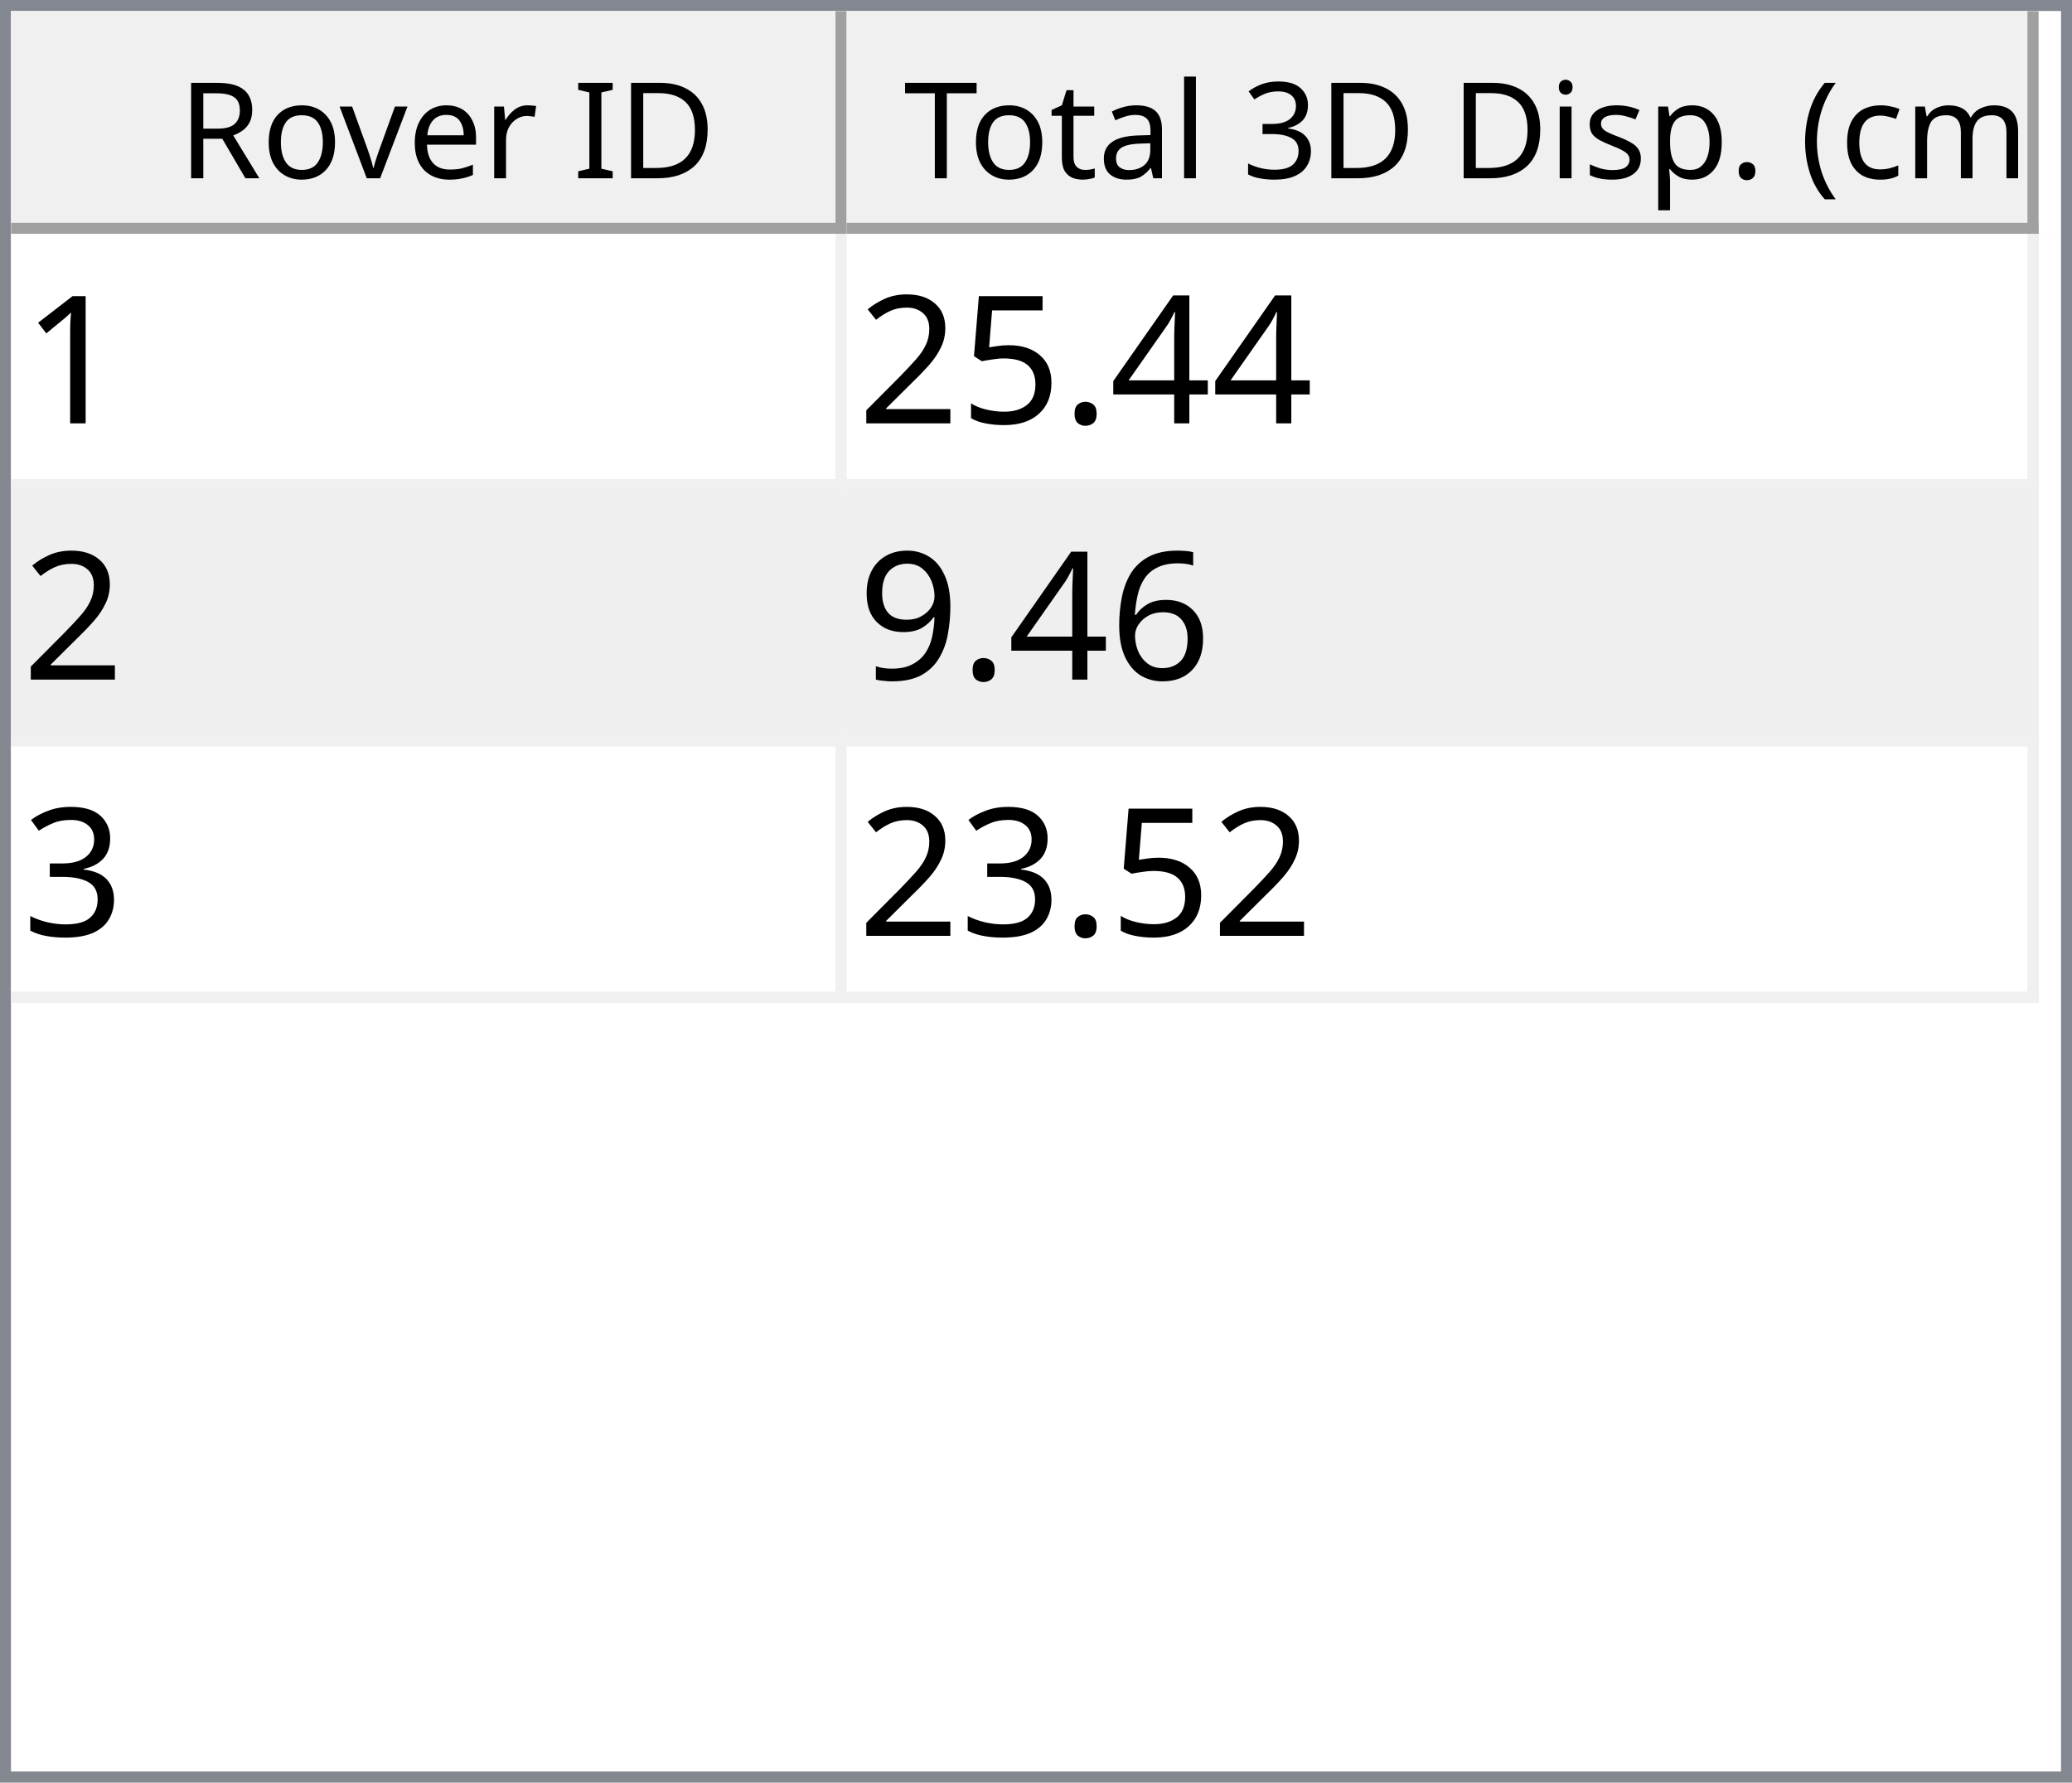
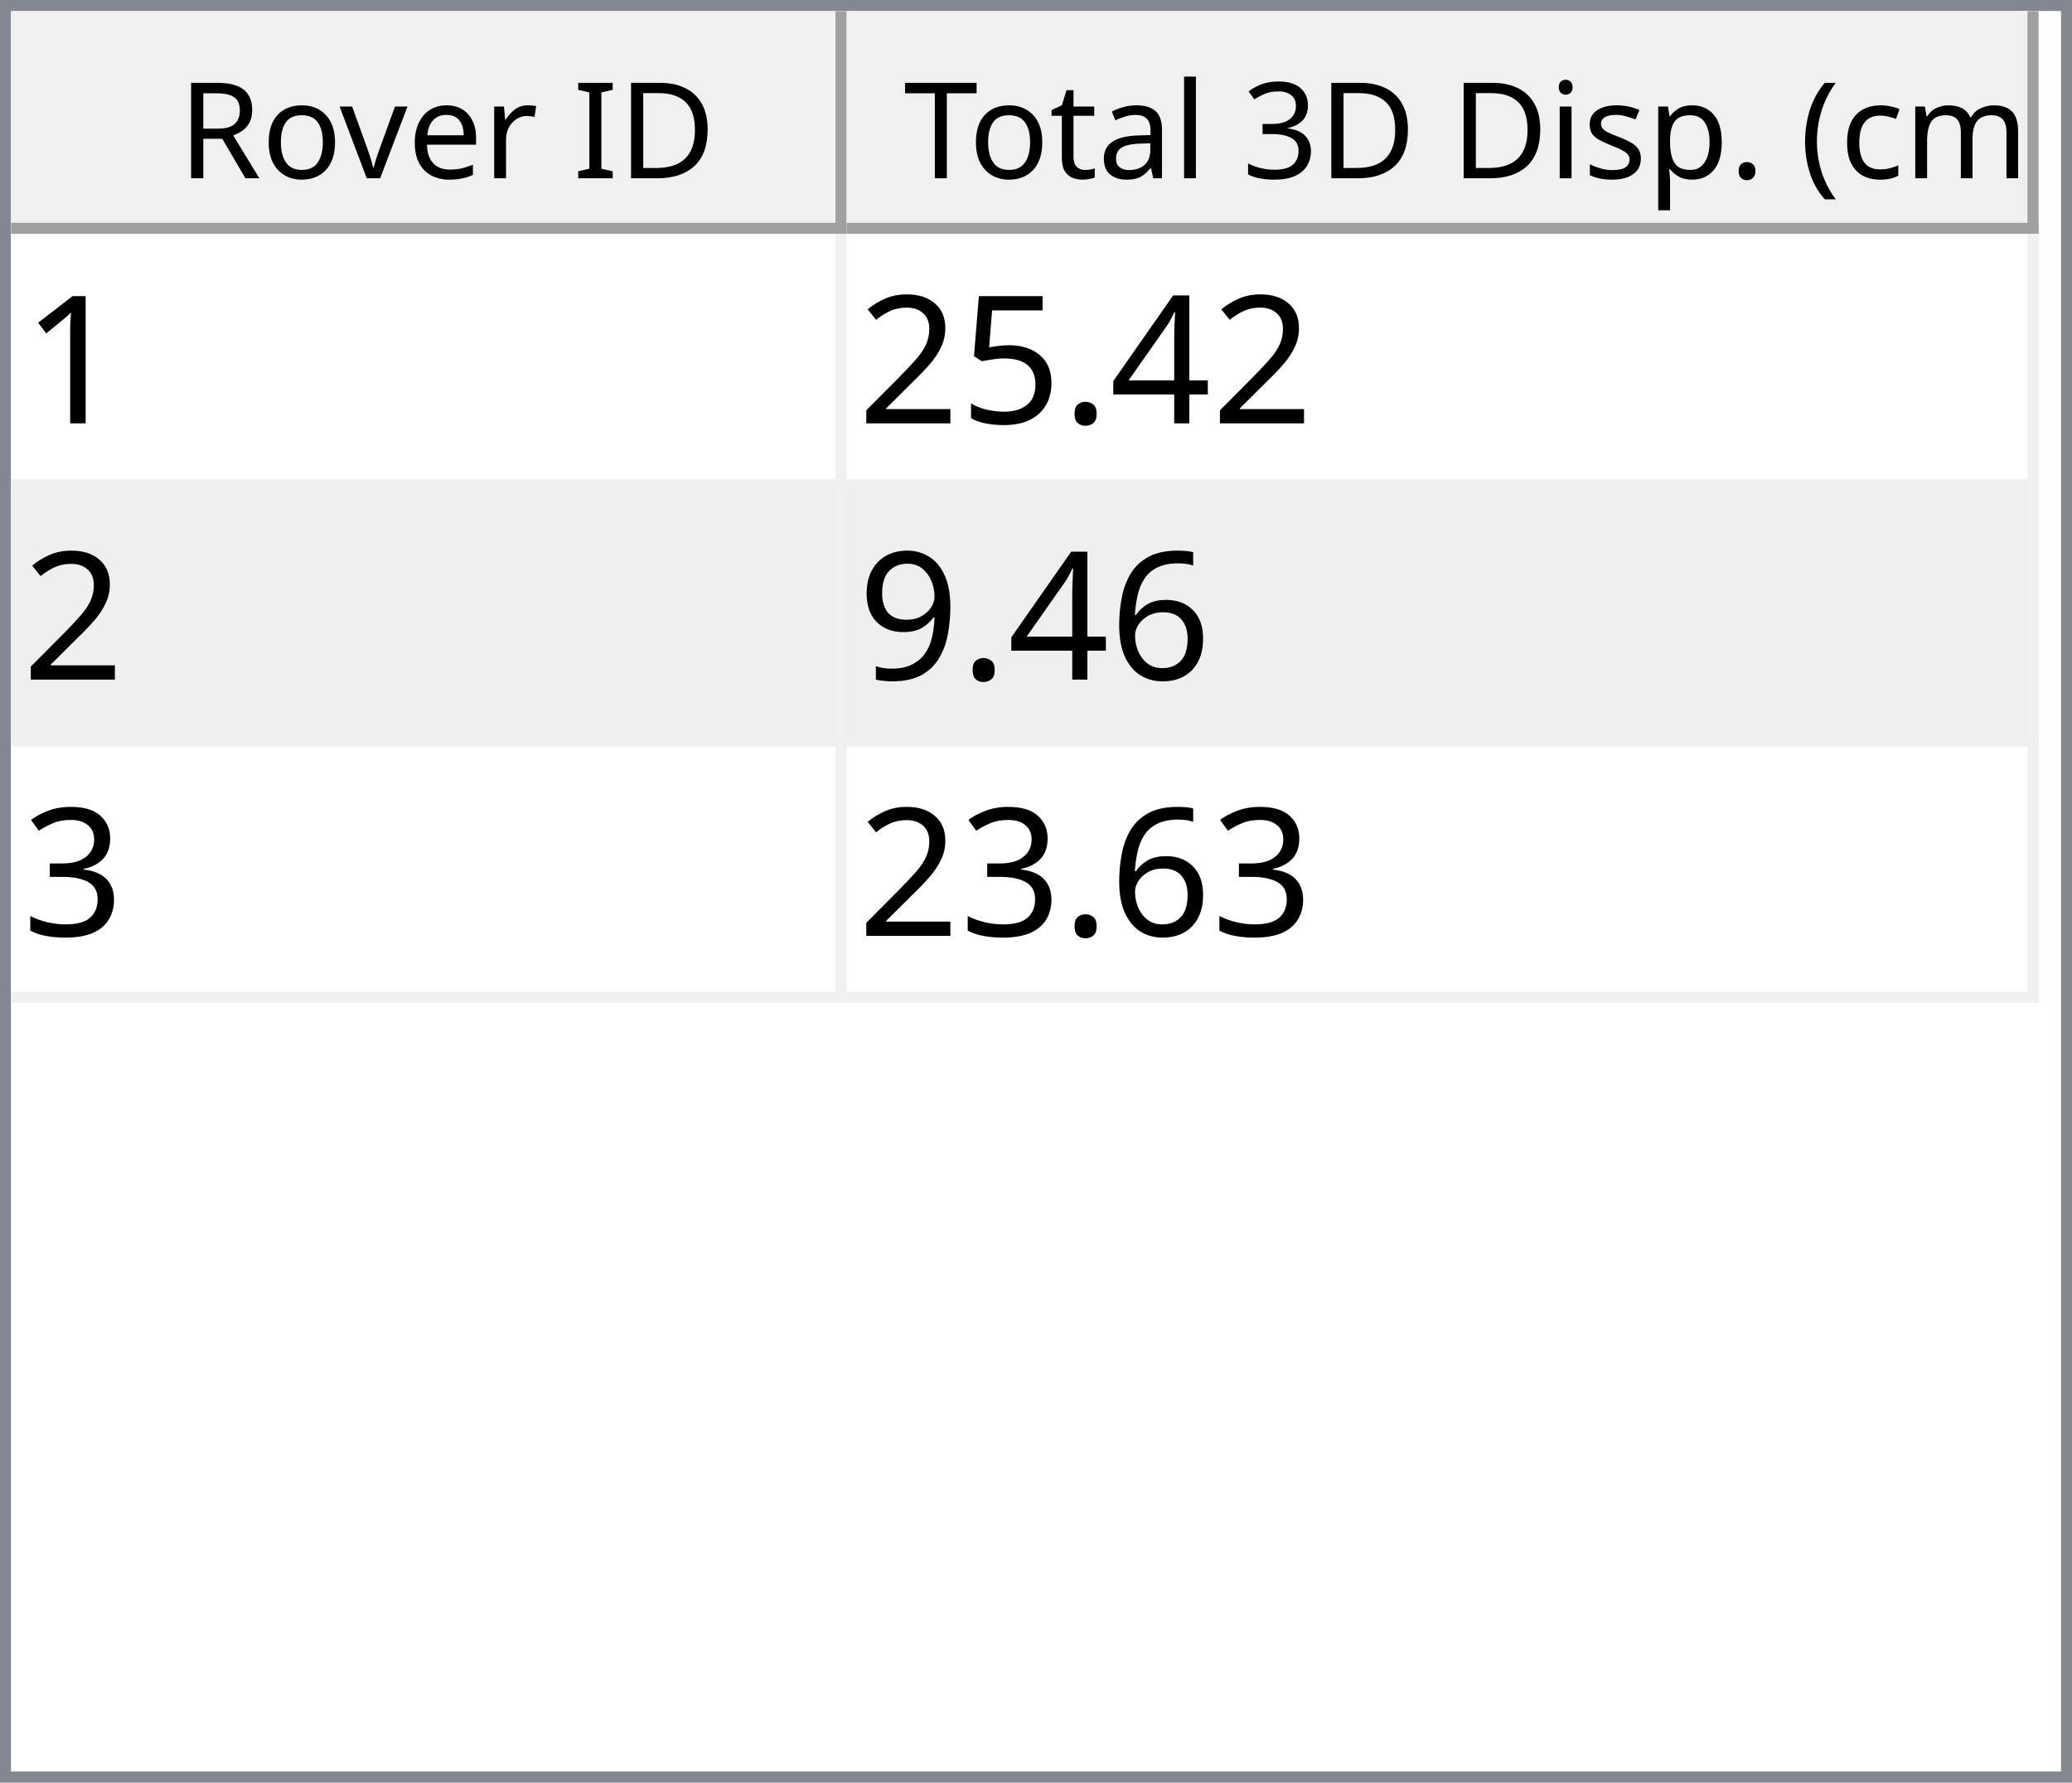
<svg xmlns="http://www.w3.org/2000/svg" style="fill-opacity:1; color-rendering:auto; color-interpolation:auto; text-rendering:auto; stroke:black; stroke-linecap:square; stroke-miterlimit:10; shape-rendering:auto; stroke-opacity:1; fill:black; stroke-dasharray:none; font-weight:normal; stroke-width:1; font-family:'Dialog'; font-style:normal; stroke-linejoin:miter; font-size:12px; stroke-dashoffset:0; image-rendering:auto;" width="186" height="160">
  <defs id="genericDefs" />
  <g>
    <defs id="defs1">
      <clipPath clipPathUnits="userSpaceOnUse" id="clipPath1">
        <path d="M0 0 L186 0 L186 160 L0 160 L0 0 Z" />
      </clipPath>
      <clipPath clipPathUnits="userSpaceOnUse" id="clipPath2">
        <path d="M0 0 L0 160 L186 160 L186 0 Z" />
      </clipPath>
      <clipPath clipPathUnits="userSpaceOnUse" id="clipPath3">
        <path d="M0 0 L0 20 L184 20 L184 0 Z" />
      </clipPath>
      <clipPath clipPathUnits="userSpaceOnUse" id="clipPath4">
        <path d="M0 0 L0 20 L75 20 L75 0 Z" />
      </clipPath>
      <clipPath clipPathUnits="userSpaceOnUse" id="clipPath5">
        <path d="M1 1 L1 19 L74 19 L74 1 Z" />
      </clipPath>
      <clipPath clipPathUnits="userSpaceOnUse" id="clipPath6">
        <path d="M0 0 L0 18 L73 18 L73 0 Z" />
      </clipPath>
      <clipPath clipPathUnits="userSpaceOnUse" id="clipPath7">
        <path d="M-0.5 -0.5 L-0.5 19.5 L74.5 19.5 L74.5 -0.5 Z" />
      </clipPath>
      <clipPath clipPathUnits="userSpaceOnUse" id="clipPath8">
        <path d="M0 0 L0 20 L107 20 L107 0 Z" />
      </clipPath>
      <clipPath clipPathUnits="userSpaceOnUse" id="clipPath9">
        <path d="M1 1 L1 19 L106 19 L106 1 Z" />
      </clipPath>
      <clipPath clipPathUnits="userSpaceOnUse" id="clipPath10">
        <path d="M0 0 L0 18 L105 18 L105 0 Z" />
      </clipPath>
      <clipPath clipPathUnits="userSpaceOnUse" id="clipPath11">
        <path d="M-0.5 -0.5 L-0.5 19.5 L106.5 19.5 L106.5 -0.5 Z" />
      </clipPath>
      <clipPath clipPathUnits="userSpaceOnUse" id="clipPath12">
        <path d="M0 0 L0 138 L184 138 L184 0 Z" />
      </clipPath>
      <clipPath clipPathUnits="userSpaceOnUse" id="clipPath13">
        <path d="M0 0 L0 69 L182 69 L182 0 Z" />
      </clipPath>
      <clipPath clipPathUnits="userSpaceOnUse" id="clipPath14">
        <path d="M-0.5 -0.5 L-0.5 68.5 L181.5 68.5 L181.5 -0.5 Z" />
      </clipPath>
      <clipPath clipPathUnits="userSpaceOnUse" id="clipPath15">
        <path d="M0 0 L0 22 L74 22 L74 0 Z" />
      </clipPath>
      <clipPath clipPathUnits="userSpaceOnUse" id="clipPath16">
        <path d="M0 0 L0 22 L106 22 L106 0 Z" />
      </clipPath>
      <font horiz-adv-x="64.551" id="font1">
        <font-face ascent="107.91" descent="25.098" units-per-em="100" style="font-style:normal; font-family:Segoe UI; font-weight:normal;" />
        <missing-glyph horiz-adv-x="64.551" d="M8.109 0 L8.109 68.266 L56.453 68.266 L56.453 0 L8.109 0 ZM15.328 7.234 L49.219 7.234 L49.219 61.031 L15.328 61.031 L15.328 7.234 Z" />
        <glyph unicode="D" horiz-adv-x="70.117" d="M9.188 0 L9.188 70.016 L28.516 70.016 Q65.531 70.016 65.531 35.891 Q65.531 19.672 55.25 9.836 Q44.969 0 27.734 0 L9.188 0 ZM17.391 62.594 L17.391 7.422 L27.828 7.422 Q41.609 7.422 49.273 14.797 Q56.938 22.172 56.938 35.688 Q56.938 62.594 28.328 62.594 L17.391 62.594 Z" />
        <glyph unicode="I" horiz-adv-x="26.611" d="M17.391 0 L9.188 0 L9.188 70.016 L17.391 70.016 L17.391 0 Z" />
        <glyph unicode=" " horiz-adv-x="27.393" d="" />
        <glyph unicode="r" horiz-adv-x="34.766" d="M34.188 41.891 Q32.078 43.5 28.125 43.5 Q23 43.5 19.555 38.672 Q16.109 33.844 16.109 25.484 L16.109 0 L8.109 0 L8.109 50 L16.109 50 L16.109 39.703 L16.312 39.703 Q18.016 44.969 21.531 47.922 Q25.047 50.875 29.391 50.875 Q32.516 50.875 34.188 50.203 L34.188 41.891 Z" />
        <glyph unicode="e" horiz-adv-x="52.295" d="M48.297 23 L12.984 23 Q13.188 14.656 17.484 10.109 Q21.781 5.562 29.297 5.562 Q37.75 5.562 44.828 11.141 L44.828 3.609 Q38.234 -1.172 27.391 -1.172 Q16.797 -1.172 10.742 5.641 Q4.688 12.453 4.688 24.812 Q4.688 36.469 11.305 43.82 Q17.922 51.172 27.734 51.172 Q37.547 51.172 42.922 44.828 Q48.297 38.484 48.297 27.203 L48.297 23 ZM40.094 29.781 Q40.047 36.719 36.75 40.578 Q33.453 44.438 27.594 44.438 Q21.922 44.438 17.969 40.383 Q14.016 36.328 13.094 29.781 L40.094 29.781 Z" />
        <glyph unicode="v" horiz-adv-x="47.9" d="M47.406 50 L27.484 0 L19.625 0 L0.688 50 L9.469 50 L22.172 13.672 Q23.578 9.672 23.922 6.688 L24.125 6.688 Q24.609 10.453 25.688 13.484 L38.969 50 L47.406 50 Z" />
        <glyph unicode="o" horiz-adv-x="58.594" d="M29 -1.172 Q17.922 -1.172 11.305 5.836 Q4.688 12.844 4.688 24.422 Q4.688 37.016 11.57 44.094 Q18.453 51.172 30.172 51.172 Q41.359 51.172 47.633 44.289 Q53.906 37.406 53.906 25.203 Q53.906 13.234 47.141 6.031 Q40.375 -1.172 29 -1.172 ZM29.594 44.438 Q21.875 44.438 17.383 39.188 Q12.891 33.938 12.891 24.703 Q12.891 15.828 17.43 10.695 Q21.969 5.562 29.594 5.562 Q37.359 5.562 41.531 10.594 Q45.703 15.625 45.703 24.906 Q45.703 34.281 41.531 39.359 Q37.359 44.438 29.594 44.438 Z" />
        <glyph unicode="R" horiz-adv-x="59.814" d="M59.375 0 L49.609 0 L37.891 19.625 Q36.281 22.359 34.766 24.289 Q33.25 26.219 31.664 27.438 Q30.078 28.656 28.25 29.219 Q26.422 29.781 24.125 29.781 L17.391 29.781 L17.391 0 L9.188 0 L9.188 70.016 L30.078 70.016 Q34.672 70.016 38.555 68.867 Q42.438 67.719 45.289 65.375 Q48.141 63.031 49.758 59.547 Q51.375 56.062 51.375 51.375 Q51.375 47.703 50.273 44.656 Q49.172 41.609 47.148 39.211 Q45.125 36.812 42.266 35.133 Q39.406 33.453 35.844 32.516 L35.844 32.328 Q37.594 31.547 38.891 30.547 Q40.188 29.547 41.359 28.18 Q42.531 26.812 43.68 25.078 Q44.828 23.344 46.234 21.047 L59.375 0 ZM17.391 62.594 L17.391 37.203 L28.516 37.203 Q31.594 37.203 34.203 38.133 Q36.812 39.062 38.719 40.797 Q40.625 42.531 41.703 45.047 Q42.781 47.562 42.781 50.688 Q42.781 56.297 39.141 59.445 Q35.5 62.594 28.609 62.594 L17.391 62.594 Z" />
        <glyph unicode=")" horiz-adv-x="30.176" d="M8.297 -15.922 L1.172 -15.922 Q16.406 2.344 16.406 26.812 Q16.406 51.469 1.078 70.016 L8.297 70.016 Q23.531 52.156 23.531 26.703 Q23.531 1.375 8.297 -15.922 Z" />
        <glyph unicode="m" horiz-adv-x="86.133" d="M79.109 0 L71.094 0 L71.094 28.719 Q71.094 37.016 68.531 40.727 Q65.969 44.438 59.906 44.438 Q54.781 44.438 51.195 39.75 Q47.609 35.062 47.609 28.516 L47.609 0 L39.594 0 L39.594 29.688 Q39.594 44.438 28.219 44.438 Q22.953 44.438 19.531 40.016 Q16.109 35.594 16.109 28.516 L16.109 0 L8.109 0 L8.109 50 L16.109 50 L16.109 42.094 L16.312 42.094 Q21.625 51.172 31.844 51.172 Q36.969 51.172 40.773 48.312 Q44.578 45.453 46 40.828 Q51.562 51.172 62.594 51.172 Q79.109 51.172 79.109 30.812 L79.109 0 Z" />
        <glyph unicode="c" horiz-adv-x="46.191" d="M42.188 2.297 Q36.422 -1.172 28.516 -1.172 Q17.828 -1.172 11.258 5.789 Q4.688 12.75 4.688 23.828 Q4.688 36.188 11.766 43.68 Q18.844 51.172 30.672 51.172 Q37.25 51.172 42.281 48.734 L42.281 40.531 Q36.719 44.438 30.375 44.438 Q22.703 44.438 17.797 38.945 Q12.891 33.453 12.891 24.516 Q12.891 15.719 17.508 10.641 Q22.125 5.562 29.891 5.562 Q36.422 5.562 42.188 9.906 L42.188 2.297 Z" />
        <glyph unicode="(" horiz-adv-x="30.176" d="M29.109 -15.922 L21.969 -15.922 Q6.844 1.375 6.844 26.703 Q6.844 52.156 21.969 70.016 L29.203 70.016 Q13.875 51.469 13.875 26.812 Q13.875 2.344 29.109 -15.922 Z" />
        <glyph unicode="." horiz-adv-x="21.68" d="M10.891 -1.078 Q8.641 -1.078 7.055 0.539 Q5.469 2.156 5.469 4.391 Q5.469 6.641 7.055 8.273 Q8.641 9.906 10.891 9.906 Q13.188 9.906 14.797 8.273 Q16.406 6.641 16.406 4.391 Q16.406 2.156 14.797 0.539 Q13.188 -1.078 10.891 -1.078 Z" />
        <glyph unicode="p" horiz-adv-x="58.789" d="M16.312 7.234 L16.109 7.234 L16.109 -23 L8.109 -23 L8.109 50 L16.109 50 L16.109 41.219 L16.312 41.219 Q22.219 51.172 33.594 51.172 Q43.266 51.172 48.688 44.461 Q54.109 37.75 54.109 26.469 Q54.109 13.922 48 6.375 Q41.891 -1.172 31.297 -1.172 Q21.578 -1.172 16.312 7.234 ZM16.109 27.391 L16.109 20.406 Q16.109 14.203 20.141 9.883 Q24.172 5.562 30.375 5.562 Q37.641 5.562 41.773 11.133 Q45.906 16.703 45.906 26.609 Q45.906 34.969 42.047 39.703 Q38.188 44.438 31.594 44.438 Q24.609 44.438 20.359 39.578 Q16.109 34.719 16.109 27.391 Z" />
        <glyph unicode="s" horiz-adv-x="42.432" d="M5.078 1.812 L5.078 10.406 Q11.625 5.562 19.484 5.562 Q30.031 5.562 30.031 12.594 Q30.031 14.594 29.125 15.992 Q28.219 17.391 26.68 18.461 Q25.141 19.531 23.07 20.383 Q21 21.234 18.609 22.172 Q15.281 23.484 12.766 24.828 Q10.25 26.172 8.57 27.859 Q6.891 29.547 6.031 31.695 Q5.172 33.844 5.172 36.719 Q5.172 40.234 6.789 42.945 Q8.406 45.656 11.086 47.484 Q13.766 49.312 17.211 50.242 Q20.656 51.172 24.312 51.172 Q30.812 51.172 35.938 48.922 L35.938 40.828 Q30.422 44.438 23.25 44.438 Q21 44.438 19.195 43.922 Q17.391 43.406 16.094 42.477 Q14.797 41.547 14.086 40.258 Q13.375 38.969 13.375 37.406 Q13.375 35.453 14.086 34.133 Q14.797 32.812 16.164 31.789 Q17.531 30.766 19.484 29.938 Q21.438 29.109 23.922 28.125 Q27.25 26.859 29.883 25.516 Q32.516 24.172 34.375 22.484 Q36.234 20.797 37.234 18.602 Q38.234 16.406 38.234 13.375 Q38.234 9.672 36.602 6.938 Q34.969 4.203 32.234 2.398 Q29.5 0.594 25.93 -0.289 Q22.359 -1.172 18.453 -1.172 Q10.75 -1.172 5.078 1.812 Z" />
        <glyph unicode="i" horiz-adv-x="24.219" d="M12.203 62.703 Q10.062 62.703 8.547 64.164 Q7.031 65.625 7.031 67.875 Q7.031 70.125 8.547 71.609 Q10.062 73.094 12.203 73.094 Q14.406 73.094 15.945 71.609 Q17.484 70.125 17.484 67.875 Q17.484 65.719 15.945 64.211 Q14.406 62.703 12.203 62.703 ZM16.109 0 L8.109 0 L8.109 50 L16.109 50 L16.109 0 Z" />
        <glyph unicode="3" horiz-adv-x="53.906" d="M46.531 19.828 Q46.531 15.094 44.75 11.211 Q42.969 7.328 39.719 4.57 Q36.469 1.812 31.93 0.297 Q27.391 -1.219 21.922 -1.219 Q11.922 -1.219 6 2.594 L6 11.188 Q13.094 5.609 22.219 5.609 Q25.875 5.609 28.828 6.539 Q31.781 7.469 33.906 9.227 Q36.031 10.984 37.18 13.477 Q38.328 15.969 38.328 19.094 Q38.328 32.812 18.797 32.812 L12.984 32.812 L12.984 39.594 L18.5 39.594 Q35.797 39.594 35.797 52.484 Q35.797 64.406 22.609 64.406 Q15.188 64.406 8.688 59.422 L8.688 67.188 Q15.375 71.188 24.609 71.188 Q29 71.188 32.57 69.969 Q36.141 68.75 38.68 66.555 Q41.219 64.359 42.609 61.281 Q44 58.203 44 54.5 Q44 40.672 30.031 36.719 L30.031 36.531 Q33.594 36.141 36.625 34.797 Q39.656 33.453 41.852 31.305 Q44.047 29.156 45.289 26.25 Q46.531 23.344 46.531 19.828 Z" />
        <glyph unicode="l" horiz-adv-x="24.219" d="M16.109 0 L8.109 0 L8.109 74.031 L16.109 74.031 L16.109 0 Z" />
        <glyph unicode="a" horiz-adv-x="50.879" d="M43.891 0 L35.891 0 L35.891 7.812 L35.688 7.812 Q30.469 -1.172 20.312 -1.172 Q12.844 -1.172 8.617 2.781 Q4.391 6.734 4.391 13.281 Q4.391 27.297 20.906 29.594 L35.891 31.688 Q35.891 44.438 25.594 44.438 Q16.547 44.438 9.281 38.281 L9.281 46.484 Q16.656 51.172 26.266 51.172 Q43.891 51.172 43.891 32.516 L43.891 0 ZM35.891 25.297 L23.828 23.641 Q18.266 22.859 15.43 20.875 Q12.594 18.891 12.594 13.875 Q12.594 10.203 15.211 7.883 Q17.828 5.562 22.172 5.562 Q28.125 5.562 32.008 9.742 Q35.891 13.922 35.891 20.312 L35.891 25.297 Z" />
        <glyph unicode="t" horiz-adv-x="33.887" d="M31.297 0.484 Q28.469 -1.078 23.828 -1.078 Q10.688 -1.078 10.688 13.578 L10.688 43.172 L2.094 43.172 L2.094 50 L10.688 50 L10.688 62.203 L18.703 64.797 L18.703 50 L31.297 50 L31.297 43.172 L18.703 43.172 L18.703 14.984 Q18.703 9.969 20.414 7.82 Q22.125 5.672 26.078 5.672 Q29.109 5.672 31.297 7.328 L31.297 0.484 Z" />
        <glyph unicode="T" horiz-adv-x="52.393" d="M50.594 62.594 L30.375 62.594 L30.375 0 L22.172 0 L22.172 62.594 L2 62.594 L2 70.016 L50.594 70.016 L50.594 62.594 Z" />
      </font>
      <font horiz-adv-x="75.0" id="font2">
        <font-face ascent="100.537" descent="21.973" units-per-em="100" style="font-style:normal; font-family:sans-serif; font-weight:normal;" />
        <missing-glyph horiz-adv-x="75.0" d="M12.5 0 L12.5 62.5 L62.5 62.5 L62.5 0 L12.5 0 ZM14.062 1.562 L60.938 1.562 L60.938 60.938 L14.062 60.938 L14.062 1.562 Z" />
        <glyph unicode="1" horiz-adv-x="55.615" d="M37.25 0 L28.469 0 L28.469 56 Q25.297 52.984 20.141 49.953 Q14.984 46.922 10.891 45.406 L10.891 53.906 Q18.266 57.375 23.781 62.305 Q29.297 67.234 31.594 71.875 L37.25 71.875 L37.25 0 Z" />
        <glyph unicode="4" horiz-adv-x="55.615" d="M32.328 0 L32.328 17.141 L1.266 17.141 L1.266 25.203 L33.938 71.578 L41.109 71.578 L41.109 25.203 L50.781 25.203 L50.781 17.141 L41.109 17.141 L41.109 0 L32.328 0 ZM32.328 25.203 L32.328 57.469 L9.906 25.203 L32.328 25.203 Z" />
        <glyph unicode="." horiz-adv-x="27.783" d="M9.078 0 L9.078 10.016 L19.094 10.016 L19.094 0 L9.078 0 Z" />
        <glyph unicode="5" horiz-adv-x="55.615" d="M4.156 18.75 L13.375 19.531 Q14.406 12.797 18.141 9.398 Q21.875 6 27.156 6 Q33.5 6 37.891 10.789 Q42.281 15.578 42.281 23.484 Q42.281 31 38.062 35.352 Q33.844 39.703 27 39.703 Q22.75 39.703 19.336 37.773 Q15.922 35.844 13.969 32.766 L5.719 33.844 L12.641 70.609 L48.25 70.609 L48.25 62.203 L19.672 62.203 L15.828 42.969 Q22.266 47.469 29.344 47.469 Q38.719 47.469 45.164 40.969 Q51.609 34.469 51.609 24.266 Q51.609 14.547 45.953 7.469 Q39.062 -1.219 27.156 -1.219 Q17.391 -1.219 11.211 4.25 Q5.031 9.719 4.156 18.75 Z" />
        <glyph unicode="2" horiz-adv-x="55.615" d="M50.344 8.453 L50.344 0 L3.031 0 Q2.938 3.172 4.047 6.109 Q5.859 10.938 9.836 15.625 Q13.812 20.312 21.344 26.469 Q33.016 36.031 37.117 41.625 Q41.219 47.219 41.219 52.203 Q41.219 57.422 37.477 61.008 Q33.734 64.594 27.734 64.594 Q21.391 64.594 17.578 60.789 Q13.766 56.984 13.719 50.25 L4.688 51.172 Q5.609 61.281 11.664 66.578 Q17.719 71.875 27.938 71.875 Q38.234 71.875 44.242 66.164 Q50.25 60.453 50.25 52 Q50.25 47.703 48.492 43.555 Q46.734 39.406 42.656 34.812 Q38.578 30.219 29.109 22.219 Q21.188 15.578 18.945 13.211 Q16.703 10.844 15.234 8.453 L50.344 8.453 Z" />
        <glyph unicode="6" horiz-adv-x="55.615" d="M49.75 54.047 L41.016 53.375 Q39.844 58.547 37.703 60.891 Q34.125 64.656 28.906 64.656 Q24.703 64.656 21.531 62.312 Q17.391 59.281 14.992 53.469 Q12.594 47.656 12.5 36.922 Q15.672 41.75 20.266 44.094 Q24.859 46.438 29.891 46.438 Q38.672 46.438 44.852 39.969 Q51.031 33.5 51.031 23.25 Q51.031 16.5 48.125 10.719 Q45.219 4.938 40.141 1.859 Q35.062 -1.219 28.609 -1.219 Q17.625 -1.219 10.695 6.859 Q3.766 14.938 3.766 33.5 Q3.766 54.25 11.422 63.672 Q18.109 71.875 29.438 71.875 Q37.891 71.875 43.289 67.141 Q48.688 62.406 49.75 54.047 ZM13.875 23.188 Q13.875 18.656 15.797 14.508 Q17.719 10.359 21.188 8.18 Q24.656 6 28.469 6 Q34.031 6 38.039 10.492 Q42.047 14.984 42.047 22.703 Q42.047 30.125 38.086 34.398 Q34.125 38.672 28.125 38.672 Q22.172 38.672 18.023 34.398 Q13.875 30.125 13.875 23.188 Z" />
        <glyph unicode="9" horiz-adv-x="55.615" d="M5.469 16.547 L13.922 17.328 Q14.984 11.375 18.016 8.688 Q21.047 6 25.781 6 Q29.828 6 32.883 7.859 Q35.938 9.719 37.891 12.82 Q39.844 15.922 41.164 21.195 Q42.484 26.469 42.484 31.938 Q42.484 32.516 42.438 33.688 Q39.797 29.5 35.234 26.883 Q30.672 24.266 25.344 24.266 Q16.453 24.266 10.305 30.711 Q4.156 37.156 4.156 47.703 Q4.156 58.594 10.578 65.234 Q17 71.875 26.656 71.875 Q33.641 71.875 39.43 68.117 Q45.219 64.359 48.219 57.398 Q51.219 50.438 51.219 37.25 Q51.219 23.531 48.242 15.406 Q45.266 7.281 39.383 3.031 Q33.5 -1.219 25.594 -1.219 Q17.188 -1.219 11.867 3.445 Q6.547 8.109 5.469 16.547 ZM41.453 48.141 Q41.453 55.719 37.43 60.156 Q33.406 64.594 27.734 64.594 Q21.875 64.594 17.531 59.812 Q13.188 55.031 13.188 47.406 Q13.188 40.578 17.312 36.305 Q21.438 32.031 27.484 32.031 Q33.594 32.031 37.523 36.305 Q41.453 40.578 41.453 48.141 Z" />
        <glyph unicode="3" horiz-adv-x="55.615" d="M4.203 18.891 L12.984 20.062 Q14.5 12.594 18.141 9.297 Q21.781 6 27 6 Q33.203 6 37.477 10.297 Q41.75 14.594 41.75 20.953 Q41.75 27 37.797 30.93 Q33.844 34.859 27.734 34.859 Q25.25 34.859 21.531 33.891 L22.516 41.609 Q23.391 41.5 23.922 41.5 Q29.547 41.5 34.039 44.43 Q38.531 47.359 38.531 53.469 Q38.531 58.297 35.258 61.477 Q31.984 64.656 26.812 64.656 Q21.688 64.656 18.266 61.43 Q14.844 58.203 13.875 51.766 L5.078 53.328 Q6.688 62.156 12.398 67.016 Q18.109 71.875 26.609 71.875 Q32.469 71.875 37.398 69.359 Q42.328 66.844 44.945 62.5 Q47.562 58.156 47.562 53.266 Q47.562 48.641 45.07 44.828 Q42.578 41.016 37.703 38.766 Q44.047 37.312 47.562 32.695 Q51.078 28.078 51.078 21.141 Q51.078 11.766 44.242 5.25 Q37.406 -1.266 26.953 -1.266 Q17.531 -1.266 11.305 4.352 Q5.078 9.969 4.203 18.891 Z" />
      </font>
    </defs>
    <g style="fill:white; stroke:white;">
      <rect x="0" y="0" width="186" style="clip-path:url(#clipPath1); stroke:none;" height="160" />
    </g>
    <g style="fill:white; text-rendering:optimizeSpeed; color-rendering:optimizeSpeed; image-rendering:optimizeSpeed; shape-rendering:crispEdges; stroke:white; color-interpolation:sRGB;">
      <rect x="0" width="186" height="160" y="0" style="stroke:none;" />
      <path style="stroke:none;" d="M0 160 L186 160 L186 0 L0 0 Z" />
    </g>
    <g style="fill:rgb(240,240,240); font-family:'Segoe UI'; stroke:rgb(240,240,240);">
      <rect x="0" y="0" width="186" style="clip-path:url(#clipPath2); stroke:none;" height="160" />
    </g>
    <g style="fill:rgb(130,135,144); font-family:'Segoe UI'; stroke:rgb(130,135,144);">
      <path d="M0 0 L186 0 L186 160 L0 160 L0 0 ZM1 1 L185 1 L185 159 L1 159 L1 1 Z" style="fill-rule:evenodd; clip-path:url(#clipPath2); stroke:none;" />
    </g>
    <g style="fill:white; font-family:'Segoe UI'; stroke:white;" transform="translate(1,1)">
      <rect x="0" y="0" width="184" style="clip-path:url(#clipPath3); stroke:none;" height="20" />
    </g>
    <g style="fill:rgb(240,240,240); font-family:'Segoe UI'; stroke:rgb(240,240,240);" transform="translate(1,1)">
      <rect x="0" y="0" width="75" style="clip-path:url(#clipPath4); stroke:none;" height="20" />
    </g>
    <g style="font-family:'Segoe UI';" transform="translate(2,2)">
      <text x="14" xml:space="preserve" y="14" style="clip-path:url(#clipPath6); stroke:none;">Rover ID</text>
    </g>
    <g style="fill:rgb(160,160,160); font-family:'Segoe UI'; stroke:rgb(160,160,160); stroke-linejoin:bevel;" transform="translate(1.5,1.5)">
      <line x1="74" x2="74" y1="0" style="fill:none; clip-path:url(#clipPath7);" y2="19" />
    </g>
    <g style="fill:rgb(160,160,160); font-family:'Segoe UI'; stroke:rgb(160,160,160); stroke-linejoin:bevel;" transform="matrix(1,0,0,1,1,1) translate(0.5,0.5)">
      <line x1="0" x2="74" y1="19" style="fill:none; clip-path:url(#clipPath7);" y2="19" />
    </g>
    <g style="fill:rgb(240,240,240); font-family:'Segoe UI'; stroke:rgb(240,240,240);" transform="translate(76,1)">
      <rect x="0" y="0" width="107" style="clip-path:url(#clipPath8); stroke:none;" height="20" />
    </g>
    <g style="font-family:'Segoe UI';" transform="translate(77,2)">
      <text x="1" xml:space="preserve" y="14" style="clip-path:url(#clipPath10); stroke:none;"> Total 3D Disp. (cm)</text>
    </g>
    <g style="fill:rgb(160,160,160); font-family:'Segoe UI'; stroke:rgb(160,160,160); stroke-linejoin:bevel;" transform="translate(76.5,1.5)">
      <line x1="106" x2="106" y1="0" style="fill:none; clip-path:url(#clipPath11);" y2="19" />
    </g>
    <g style="fill:rgb(160,160,160); font-family:'Segoe UI'; stroke:rgb(160,160,160); stroke-linejoin:bevel;" transform="matrix(1,0,0,1,76,1) translate(0.5,0.5)">
      <line x1="0" x2="106" y1="19" style="fill:none; clip-path:url(#clipPath11);" y2="19" />
    </g>
    <g style="fill:white; font-family:'Segoe UI'; stroke:white;" transform="translate(1,21)">
      <rect x="0" y="0" width="184" style="clip-path:url(#clipPath12); stroke:none;" height="138" />
    </g>
    <g style="fill:rgb(240,240,240); font-size:16px; font-family:sans-serif; stroke:rgb(240,240,240);" transform="translate(1,21)">
      <rect x="0" y="0" width="182" style="clip-path:url(#clipPath13); stroke:none;" height="69" />
      <line transform="translate(0.5,0.5)" x1="0" x2="181" y1="22" style="clip-path:url(#clipPath14); fill:none; stroke-linejoin:bevel;" y2="22" />
    </g>
    <g transform="matrix(1,0,0,1,1,21) translate(0.5,0.5)" style="fill:rgb(240,240,240); font-size:16px; font-family:sans-serif; stroke:rgb(240,240,240); stroke-linejoin:bevel;">
      <line x1="0" x2="181" y1="45" style="fill:none; clip-path:url(#clipPath14);" y2="45" />
    </g>
    <g transform="matrix(1,0,0,1,1,21) translate(0.5,0.5)" style="fill:rgb(240,240,240); font-size:16px; font-family:sans-serif; stroke:rgb(240,240,240); stroke-linejoin:bevel;">
      <line x1="0" x2="181" y1="68" style="fill:none; clip-path:url(#clipPath14);" y2="68" />
    </g>
    <g transform="matrix(1,0,0,1,1,21) translate(0.5,0.5)" style="fill:rgb(240,240,240); font-size:16px; font-family:sans-serif; stroke:rgb(240,240,240); stroke-linejoin:bevel;">
      <line x1="74" x2="74" y1="0" style="fill:none; clip-path:url(#clipPath14);" y2="68" />
    </g>
    <g transform="matrix(1,0,0,1,1,21) translate(0.5,0.5)" style="fill:rgb(240,240,240); font-size:16px; font-family:sans-serif; stroke:rgb(240,240,240); stroke-linejoin:bevel;">
      <line x1="181" x2="181" y1="0" style="fill:none; clip-path:url(#clipPath14);" y2="68" />
    </g>
    <g style="fill:white; font-size:16px; font-family:sans-serif; stroke:white;" transform="matrix(1,0,0,1,1,21)">
      <rect x="0" y="0" width="74" style="clip-path:url(#clipPath15); stroke:none;" height="22" />
      <text x="1" y="17" style="fill:black; clip-path:url(#clipPath15); stroke:none;" xml:space="preserve">1</text>
    </g>
    <g style="fill:white; font-size:16px; font-family:sans-serif; stroke:white;" transform="matrix(1,0,0,1,1,21) translate(75,0)">
      <rect x="0" y="0" width="106" style="clip-path:url(#clipPath16); stroke:none;" height="22" />
-       <text x="1" y="17" style="fill:black; clip-path:url(#clipPath16); stroke:none;" xml:space="preserve">25.44</text>
+       <text x="1" y="17" style="fill:black; clip-path:url(#clipPath16); stroke:none;" xml:space="preserve">25.42</text>
    </g>
    <g style="fill:rgb(239,239,239); font-size:16px; font-family:sans-serif; stroke:rgb(239,239,239);" transform="matrix(1,0,0,1,1,21) translate(0,23)">
      <rect x="0" y="0" width="74" style="clip-path:url(#clipPath15); stroke:none;" height="22" />
      <text x="1" y="17" style="fill:black; clip-path:url(#clipPath15); stroke:none;" xml:space="preserve">2</text>
    </g>
    <g style="fill:rgb(239,239,239); font-size:16px; font-family:sans-serif; stroke:rgb(239,239,239);" transform="matrix(1,0,0,1,1,21) translate(75,23)">
      <rect x="0" y="0" width="106" style="clip-path:url(#clipPath16); stroke:none;" height="22" />
      <text x="1" y="17" style="fill:black; clip-path:url(#clipPath16); stroke:none;" xml:space="preserve">9.46</text>
    </g>
    <g style="fill:white; font-size:16px; font-family:sans-serif; stroke:white;" transform="matrix(1,0,0,1,1,21) translate(0,46)">
      <rect x="0" y="0" width="74" style="clip-path:url(#clipPath15); stroke:none;" height="22" />
      <text x="1" y="17" style="fill:black; clip-path:url(#clipPath15); stroke:none;" xml:space="preserve">3</text>
    </g>
    <g style="fill:white; font-size:16px; font-family:sans-serif; stroke:white;" transform="matrix(1,0,0,1,1,21) translate(75,46)">
      <rect x="0" y="0" width="106" style="clip-path:url(#clipPath16); stroke:none;" height="22" />
-       <text x="1" y="17" style="fill:black; clip-path:url(#clipPath16); stroke:none;" xml:space="preserve">23.52</text>
+       <text x="1" y="17" style="fill:black; clip-path:url(#clipPath16); stroke:none;" xml:space="preserve">23.63</text>
    </g>
  </g>
</svg>
